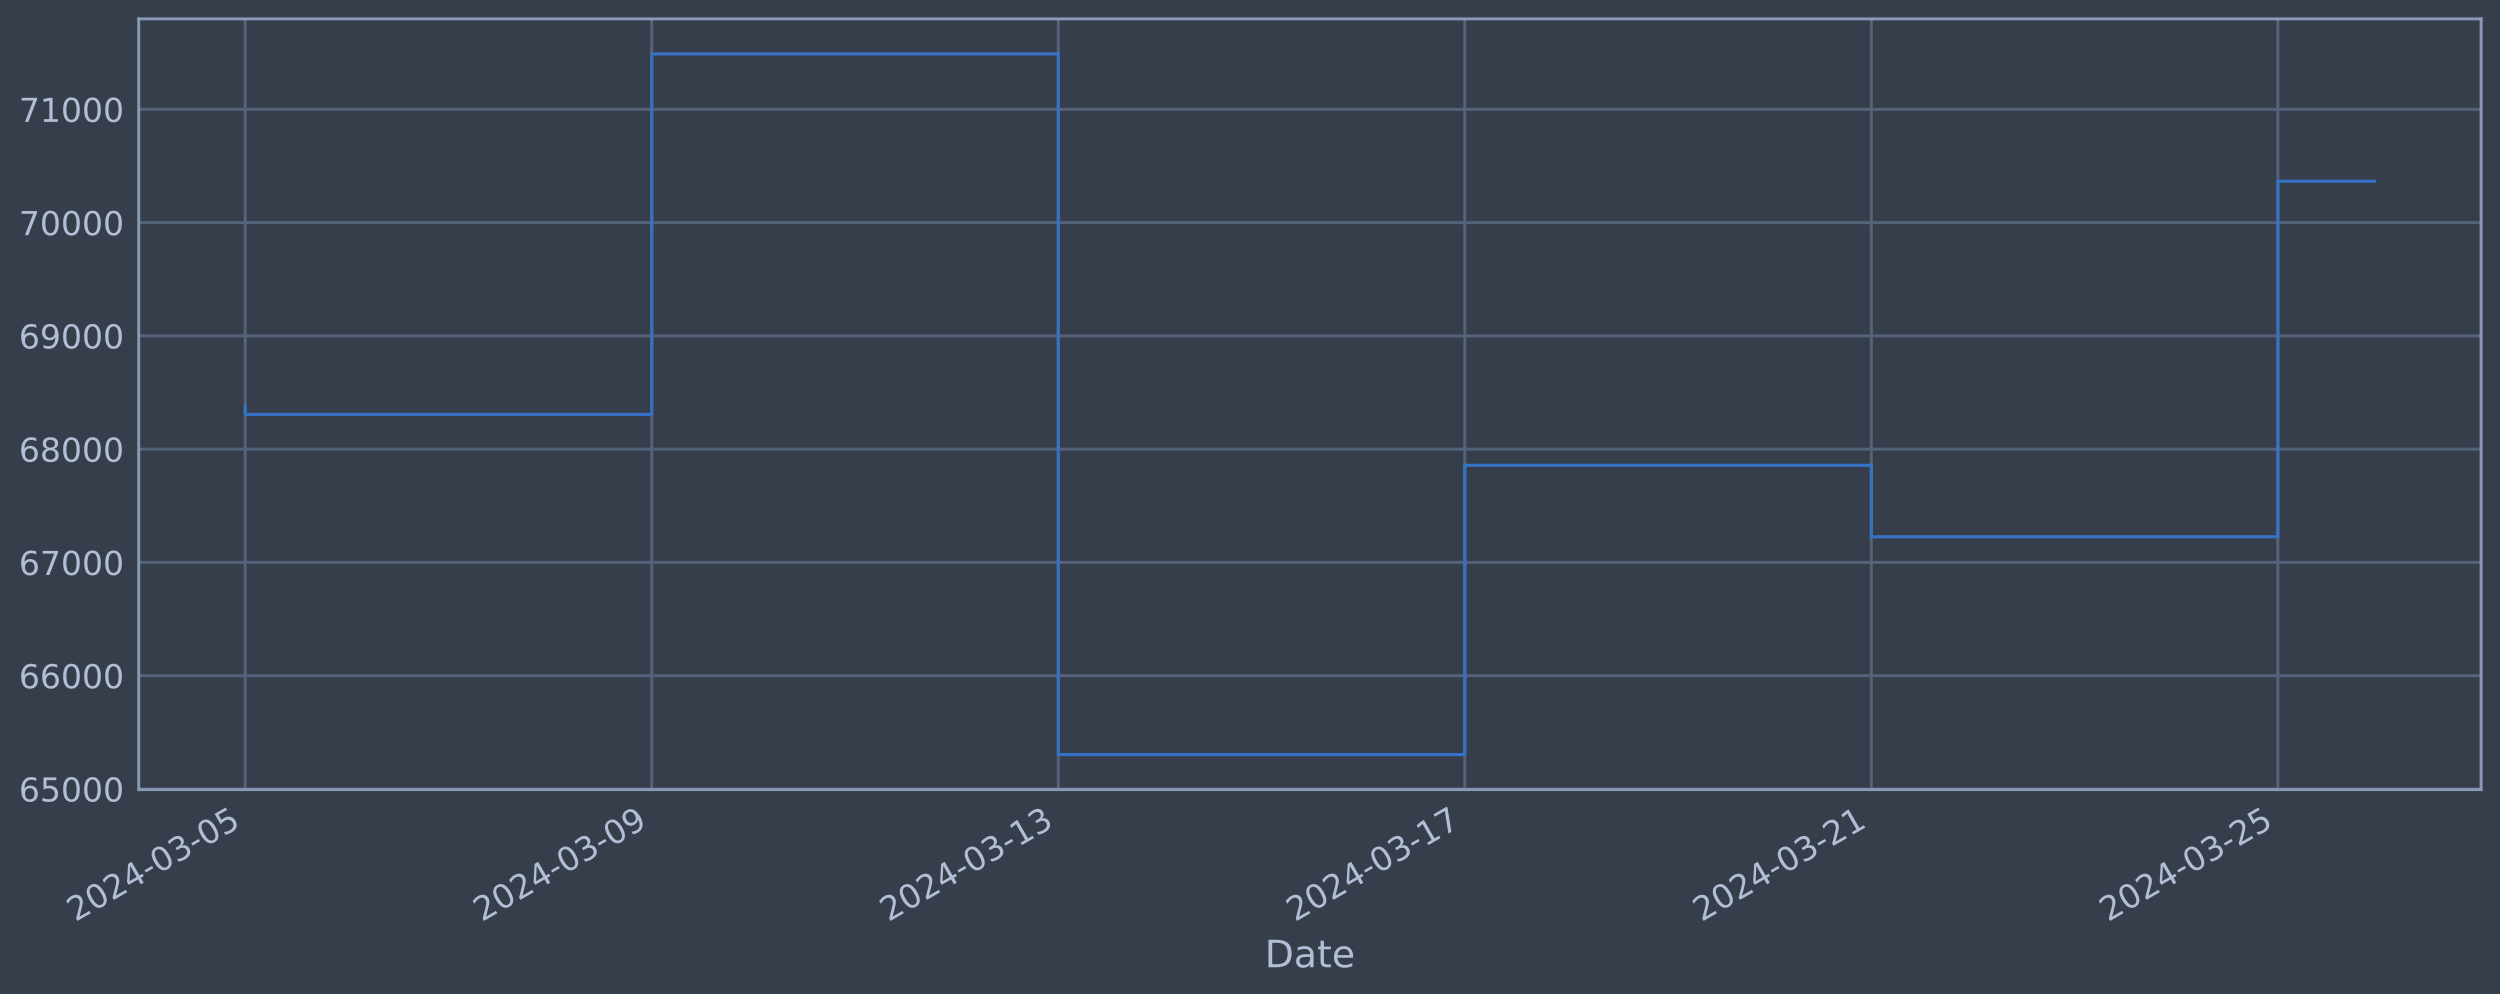
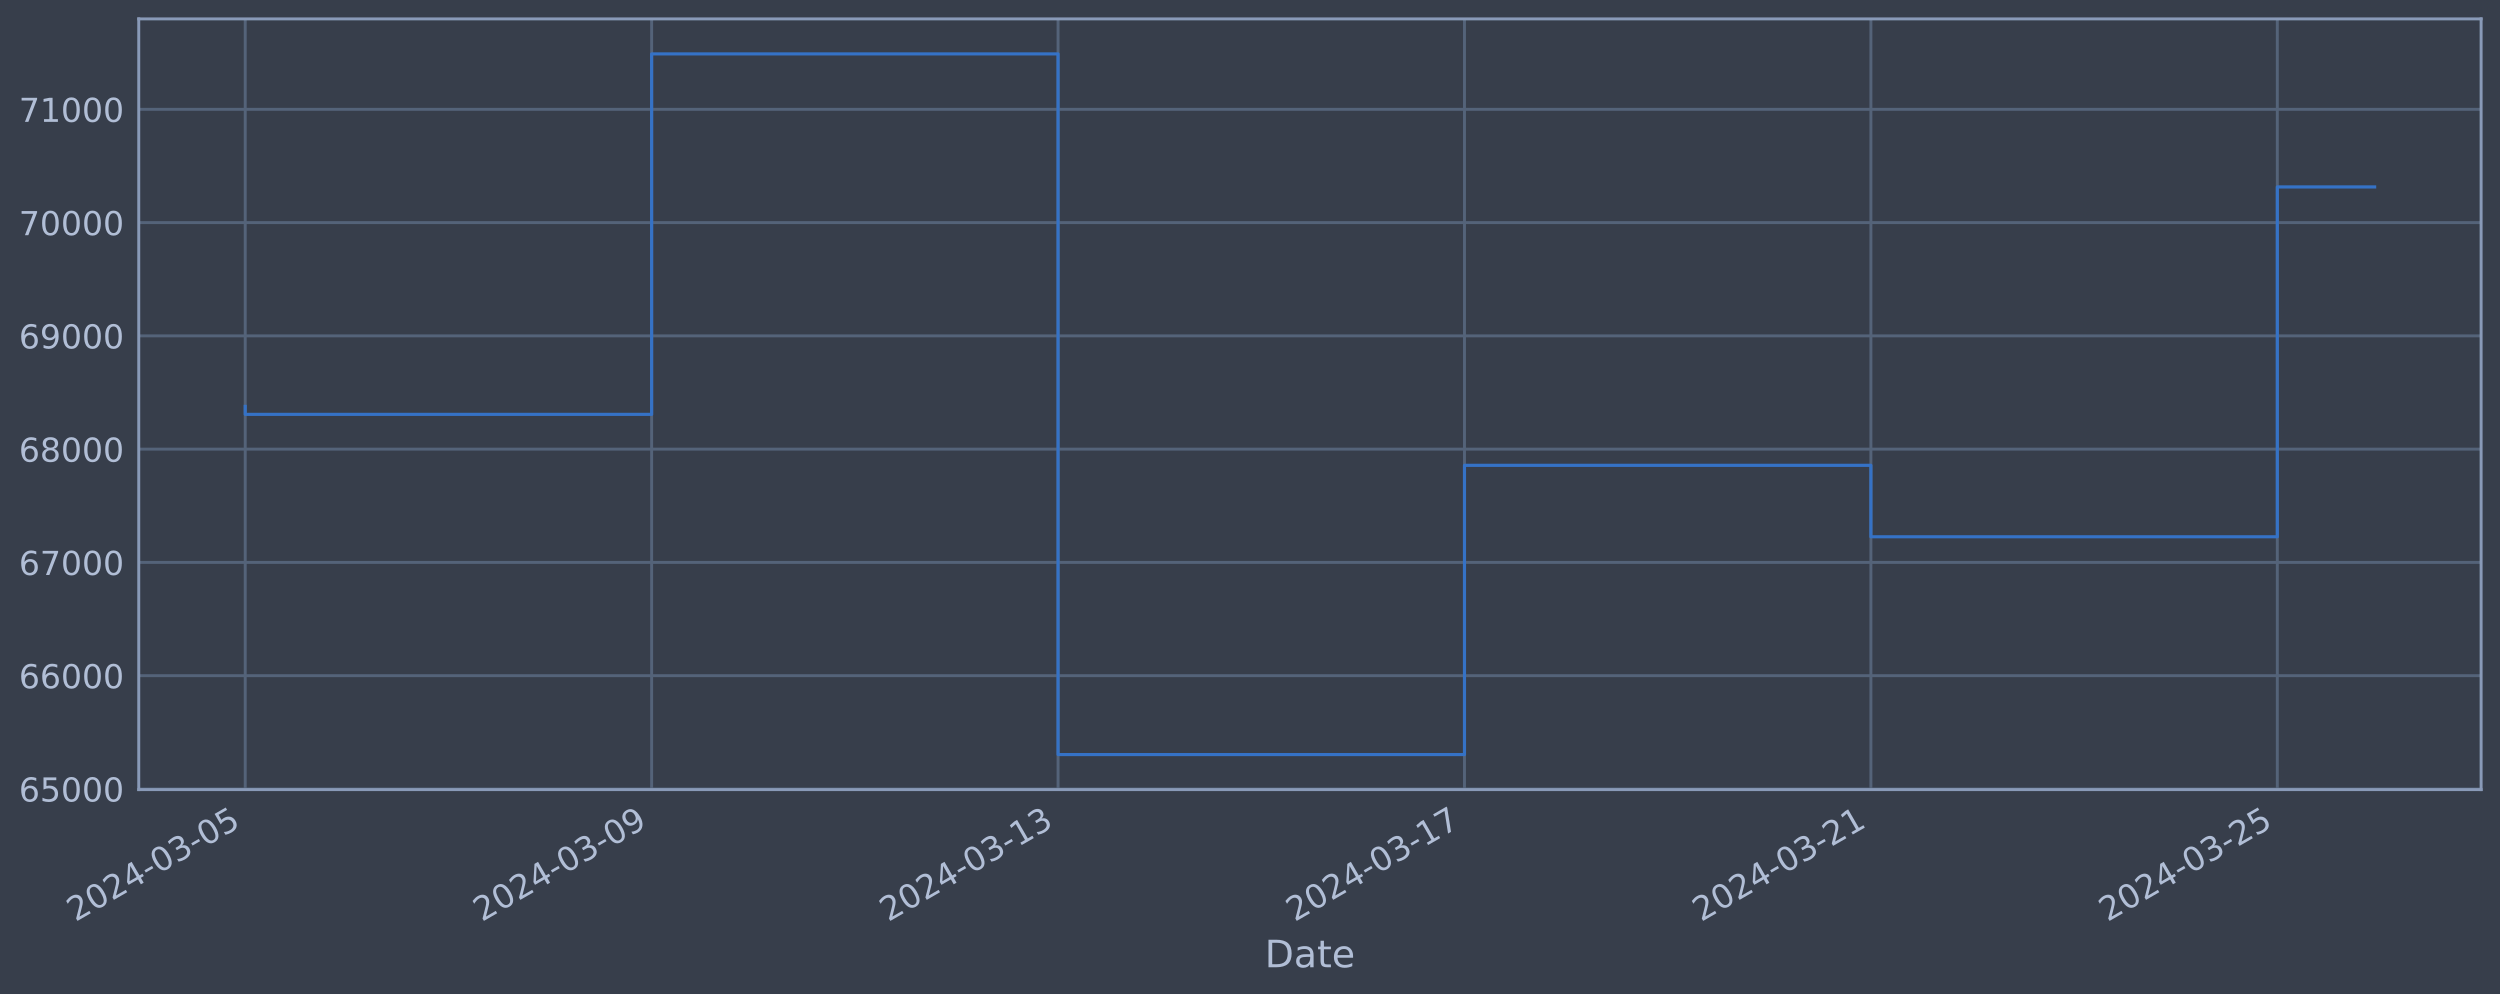
<svg xmlns="http://www.w3.org/2000/svg" xmlns:xlink="http://www.w3.org/1999/xlink" width="952.884pt" height="378.87pt" viewBox="0 0 952.884 378.87" version="1.1">
  <defs>
    <style type="text/css">*{stroke-linejoin: round; stroke-linecap: butt}</style>
  </defs>
  <g id="figure_1">
    <g id="patch_1">
      <path d="M 0 378.87  L 952.884 378.87  L 952.884 0  L 0 0  z " style="fill: #373e4b" />
    </g>
    <g id="axes_1">
      <g id="patch_2">
        <path d="M 52.884 300.96  L 945.684 300.96  L 945.684 7.2  L 52.884 7.2  z " style="fill: #373e4b" />
      </g>
      <g id="matplotlib.axis_1">
        <g id="xtick_1">
          <g id="line2d_1">
-             <path d="M 93.466 300.96  L 93.466 7.2  " clip-path="url(#pf58ccacc13)" style="fill: none; stroke: #546379; stroke-width: 1.12; stroke-linecap: square" />
+             <path d="M 93.466 300.96  L 93.466 7.2  " clip-path="url(#pbc177aea7f)" style="fill: none; stroke: #546379; stroke-width: 1.12; stroke-linecap: square" />
          </g>
          <g id="line2d_2" />
          <g id="text_1">
            <g style="fill: #b1bed6" transform="translate(28.74006 351.4642) rotate(-30) scale(0.126 -0.126)">
              <defs>
                <path id="DejaVuSans-32" d="M 1228 531  L 3431 531  L 3431 0  L 469 0  L 469 531  Q 828 903 1448 1529  Q 2069 2156 2228 2338  Q 2531 2678 2651 2914  Q 2772 3150 2772 3378  Q 2772 3750 2511 3984  Q 2250 4219 1831 4219  Q 1534 4219 1204 4116  Q 875 4013 500 3803  L 500 4441  Q 881 4594 1212 4672  Q 1544 4750 1819 4750  Q 2544 4750 2975 4387  Q 3406 4025 3406 3419  Q 3406 3131 3298 2873  Q 3191 2616 2906 2266  Q 2828 2175 2409 1742  Q 1991 1309 1228 531  z " transform="scale(0.015625)" />
                <path id="DejaVuSans-30" d="M 2034 4250  Q 1547 4250 1301 3770  Q 1056 3291 1056 2328  Q 1056 1369 1301 889  Q 1547 409 2034 409  Q 2525 409 2770 889  Q 3016 1369 3016 2328  Q 3016 3291 2770 3770  Q 2525 4250 2034 4250  z M 2034 4750  Q 2819 4750 3233 4129  Q 3647 3509 3647 2328  Q 3647 1150 3233 529  Q 2819 -91 2034 -91  Q 1250 -91 836 529  Q 422 1150 422 2328  Q 422 3509 836 4129  Q 1250 4750 2034 4750  z " transform="scale(0.015625)" />
                <path id="DejaVuSans-34" d="M 2419 4116  L 825 1625  L 2419 1625  L 2419 4116  z M 2253 4666  L 3047 4666  L 3047 1625  L 3713 1625  L 3713 1100  L 3047 1100  L 3047 0  L 2419 0  L 2419 1100  L 313 1100  L 313 1709  L 2253 4666  z " transform="scale(0.015625)" />
                <path id="DejaVuSans-2d" d="M 313 2009  L 1997 2009  L 1997 1497  L 313 1497  L 313 2009  z " transform="scale(0.015625)" />
                <path id="DejaVuSans-33" d="M 2597 2516  Q 3050 2419 3304 2112  Q 3559 1806 3559 1356  Q 3559 666 3084 287  Q 2609 -91 1734 -91  Q 1441 -91 1130 -33  Q 819 25 488 141  L 488 750  Q 750 597 1062 519  Q 1375 441 1716 441  Q 2309 441 2620 675  Q 2931 909 2931 1356  Q 2931 1769 2642 2001  Q 2353 2234 1838 2234  L 1294 2234  L 1294 2753  L 1863 2753  Q 2328 2753 2575 2939  Q 2822 3125 2822 3475  Q 2822 3834 2567 4026  Q 2313 4219 1838 4219  Q 1578 4219 1281 4162  Q 984 4106 628 3988  L 628 4550  Q 988 4650 1302 4700  Q 1616 4750 1894 4750  Q 2613 4750 3031 4423  Q 3450 4097 3450 3541  Q 3450 3153 3228 2886  Q 3006 2619 2597 2516  z " transform="scale(0.015625)" />
                <path id="DejaVuSans-35" d="M 691 4666  L 3169 4666  L 3169 4134  L 1269 4134  L 1269 2991  Q 1406 3038 1543 3061  Q 1681 3084 1819 3084  Q 2600 3084 3056 2656  Q 3513 2228 3513 1497  Q 3513 744 3044 326  Q 2575 -91 1722 -91  Q 1428 -91 1123 -41  Q 819 9 494 109  L 494 744  Q 775 591 1075 516  Q 1375 441 1709 441  Q 2250 441 2565 725  Q 2881 1009 2881 1497  Q 2881 1984 2565 2268  Q 2250 2553 1709 2553  Q 1456 2553 1204 2497  Q 953 2441 691 2322  L 691 4666  z " transform="scale(0.015625)" />
              </defs>
              <use xlink:href="#DejaVuSans-32" />
              <use xlink:href="#DejaVuSans-30" x="63.623" />
              <use xlink:href="#DejaVuSans-32" x="127.246" />
              <use xlink:href="#DejaVuSans-34" x="190.869" />
              <use xlink:href="#DejaVuSans-2d" x="254.492" />
              <use xlink:href="#DejaVuSans-30" x="290.576" />
              <use xlink:href="#DejaVuSans-33" x="354.199" />
              <use xlink:href="#DejaVuSans-2d" x="417.822" />
              <use xlink:href="#DejaVuSans-30" x="453.906" />
              <use xlink:href="#DejaVuSans-35" x="517.529" />
            </g>
          </g>
        </g>
        <g id="xtick_2">
          <g id="line2d_3">
-             <path d="M 248.415 300.96  L 248.415 7.2  " clip-path="url(#pf58ccacc13)" style="fill: none; stroke: #546379; stroke-width: 1.12; stroke-linecap: square" />
+             <path d="M 248.374 300.96  L 248.374 7.2  " clip-path="url(#pbc177aea7f)" style="fill: none; stroke: #546379; stroke-width: 1.12; stroke-linecap: square" />
          </g>
          <g id="line2d_4" />
          <g id="text_2">
-             <g style="fill: #b1bed6" transform="translate(183.6893 351.4642) rotate(-30) scale(0.126 -0.126)">
+             <g style="fill: #b1bed6" transform="translate(183.6481 351.4642) rotate(-30) scale(0.126 -0.126)">
              <defs>
                <path id="DejaVuSans-39" d="M 703 97  L 703 672  Q 941 559 1184 500  Q 1428 441 1663 441  Q 2288 441 2617 861  Q 2947 1281 2994 2138  Q 2813 1869 2534 1725  Q 2256 1581 1919 1581  Q 1219 1581 811 2004  Q 403 2428 403 3163  Q 403 3881 828 4315  Q 1253 4750 1959 4750  Q 2769 4750 3195 4129  Q 3622 3509 3622 2328  Q 3622 1225 3098 567  Q 2575 -91 1691 -91  Q 1453 -91 1209 -44  Q 966 3 703 97  z M 1959 2075  Q 2384 2075 2632 2365  Q 2881 2656 2881 3163  Q 2881 3666 2632 3958  Q 2384 4250 1959 4250  Q 1534 4250 1286 3958  Q 1038 3666 1038 3163  Q 1038 2656 1286 2365  Q 1534 2075 1959 2075  z " transform="scale(0.015625)" />
              </defs>
              <use xlink:href="#DejaVuSans-32" />
              <use xlink:href="#DejaVuSans-30" x="63.623" />
              <use xlink:href="#DejaVuSans-32" x="127.246" />
              <use xlink:href="#DejaVuSans-34" x="190.869" />
              <use xlink:href="#DejaVuSans-2d" x="254.492" />
              <use xlink:href="#DejaVuSans-30" x="290.576" />
              <use xlink:href="#DejaVuSans-33" x="354.199" />
              <use xlink:href="#DejaVuSans-2d" x="417.822" />
              <use xlink:href="#DejaVuSans-30" x="453.906" />
              <use xlink:href="#DejaVuSans-39" x="517.529" />
            </g>
          </g>
        </g>
        <g id="xtick_3">
          <g id="line2d_5">
-             <path d="M 403.364 300.96  L 403.364 7.2  " clip-path="url(#pf58ccacc13)" style="fill: none; stroke: #546379; stroke-width: 1.12; stroke-linecap: square" />
+             <path d="M 403.282 300.96  L 403.282 7.2  " clip-path="url(#pbc177aea7f)" style="fill: none; stroke: #546379; stroke-width: 1.12; stroke-linecap: square" />
          </g>
          <g id="line2d_6" />
          <g id="text_3">
-             <g style="fill: #b1bed6" transform="translate(338.6386 351.4642) rotate(-30) scale(0.126 -0.126)">
+             <g style="fill: #b1bed6" transform="translate(338.5562 351.4642) rotate(-30) scale(0.126 -0.126)">
              <defs>
                <path id="DejaVuSans-31" d="M 794 531  L 1825 531  L 1825 4091  L 703 3866  L 703 4441  L 1819 4666  L 2450 4666  L 2450 531  L 3481 531  L 3481 0  L 794 0  L 794 531  z " transform="scale(0.015625)" />
              </defs>
              <use xlink:href="#DejaVuSans-32" />
              <use xlink:href="#DejaVuSans-30" x="63.623" />
              <use xlink:href="#DejaVuSans-32" x="127.246" />
              <use xlink:href="#DejaVuSans-34" x="190.869" />
              <use xlink:href="#DejaVuSans-2d" x="254.492" />
              <use xlink:href="#DejaVuSans-30" x="290.576" />
              <use xlink:href="#DejaVuSans-33" x="354.199" />
              <use xlink:href="#DejaVuSans-2d" x="417.822" />
              <use xlink:href="#DejaVuSans-31" x="453.906" />
              <use xlink:href="#DejaVuSans-33" x="517.529" />
            </g>
          </g>
        </g>
        <g id="xtick_4">
          <g id="line2d_7">
-             <path d="M 558.313 300.96  L 558.313 7.2  " clip-path="url(#pf58ccacc13)" style="fill: none; stroke: #546379; stroke-width: 1.12; stroke-linecap: square" />
+             <path d="M 558.19 300.96  L 558.19 7.2  " clip-path="url(#pbc177aea7f)" style="fill: none; stroke: #546379; stroke-width: 1.12; stroke-linecap: square" />
          </g>
          <g id="line2d_8" />
          <g id="text_4">
-             <g style="fill: #b1bed6" transform="translate(493.5878 351.4642) rotate(-30) scale(0.126 -0.126)">
+             <g style="fill: #b1bed6" transform="translate(493.4643 351.4642) rotate(-30) scale(0.126 -0.126)">
              <defs>
                <path id="DejaVuSans-37" d="M 525 4666  L 3525 4666  L 3525 4397  L 1831 0  L 1172 0  L 2766 4134  L 525 4134  L 525 4666  z " transform="scale(0.015625)" />
              </defs>
              <use xlink:href="#DejaVuSans-32" />
              <use xlink:href="#DejaVuSans-30" x="63.623" />
              <use xlink:href="#DejaVuSans-32" x="127.246" />
              <use xlink:href="#DejaVuSans-34" x="190.869" />
              <use xlink:href="#DejaVuSans-2d" x="254.492" />
              <use xlink:href="#DejaVuSans-30" x="290.576" />
              <use xlink:href="#DejaVuSans-33" x="354.199" />
              <use xlink:href="#DejaVuSans-2d" x="417.822" />
              <use xlink:href="#DejaVuSans-31" x="453.906" />
              <use xlink:href="#DejaVuSans-37" x="517.529" />
            </g>
          </g>
        </g>
        <g id="xtick_5">
          <g id="line2d_9">
-             <path d="M 713.263 300.96  L 713.263 7.2  " clip-path="url(#pf58ccacc13)" style="fill: none; stroke: #546379; stroke-width: 1.12; stroke-linecap: square" />
+             <path d="M 713.098 300.96  L 713.098 7.2  " clip-path="url(#pbc177aea7f)" style="fill: none; stroke: #546379; stroke-width: 1.12; stroke-linecap: square" />
          </g>
          <g id="line2d_10" />
          <g id="text_5">
-             <g style="fill: #b1bed6" transform="translate(648.5371 351.4642) rotate(-30) scale(0.126 -0.126)">
+             <g style="fill: #b1bed6" transform="translate(648.3724 351.4642) rotate(-30) scale(0.126 -0.126)">
              <use xlink:href="#DejaVuSans-32" />
              <use xlink:href="#DejaVuSans-30" x="63.623" />
              <use xlink:href="#DejaVuSans-32" x="127.246" />
              <use xlink:href="#DejaVuSans-34" x="190.869" />
              <use xlink:href="#DejaVuSans-2d" x="254.492" />
              <use xlink:href="#DejaVuSans-30" x="290.576" />
              <use xlink:href="#DejaVuSans-33" x="354.199" />
              <use xlink:href="#DejaVuSans-2d" x="417.822" />
              <use xlink:href="#DejaVuSans-32" x="453.906" />
              <use xlink:href="#DejaVuSans-31" x="517.529" />
            </g>
          </g>
        </g>
        <g id="xtick_6">
          <g id="line2d_11">
-             <path d="M 868.212 300.96  L 868.212 7.2  " clip-path="url(#pf58ccacc13)" style="fill: none; stroke: #546379; stroke-width: 1.12; stroke-linecap: square" />
+             <path d="M 868.006 300.96  L 868.006 7.2  " clip-path="url(#pbc177aea7f)" style="fill: none; stroke: #546379; stroke-width: 1.12; stroke-linecap: square" />
          </g>
          <g id="line2d_12" />
          <g id="text_6">
-             <g style="fill: #b1bed6" transform="translate(803.4863 351.4642) rotate(-30) scale(0.126 -0.126)">
+             <g style="fill: #b1bed6" transform="translate(803.2805 351.4642) rotate(-30) scale(0.126 -0.126)">
              <use xlink:href="#DejaVuSans-32" />
              <use xlink:href="#DejaVuSans-30" x="63.623" />
              <use xlink:href="#DejaVuSans-32" x="127.246" />
              <use xlink:href="#DejaVuSans-34" x="190.869" />
              <use xlink:href="#DejaVuSans-2d" x="254.492" />
              <use xlink:href="#DejaVuSans-30" x="290.576" />
              <use xlink:href="#DejaVuSans-33" x="354.199" />
              <use xlink:href="#DejaVuSans-2d" x="417.822" />
              <use xlink:href="#DejaVuSans-32" x="453.906" />
              <use xlink:href="#DejaVuSans-35" x="517.529" />
            </g>
          </g>
        </g>
        <g id="text_7">
          <g style="fill: #b1bed6" transform="translate(482.0746 368.6753) scale(0.144 -0.144)">
            <defs>
              <path id="DejaVuSans-44" d="M 1259 4147  L 1259 519  L 2022 519  Q 2988 519 3436 956  Q 3884 1394 3884 2338  Q 3884 3275 3436 3711  Q 2988 4147 2022 4147  L 1259 4147  z M 628 4666  L 1925 4666  Q 3281 4666 3915 4102  Q 4550 3538 4550 2338  Q 4550 1131 3912 565  Q 3275 0 1925 0  L 628 0  L 628 4666  z " transform="scale(0.015625)" />
              <path id="DejaVuSans-61" d="M 2194 1759  Q 1497 1759 1228 1600  Q 959 1441 959 1056  Q 959 750 1161 570  Q 1363 391 1709 391  Q 2188 391 2477 730  Q 2766 1069 2766 1631  L 2766 1759  L 2194 1759  z M 3341 1997  L 3341 0  L 2766 0  L 2766 531  Q 2569 213 2275 61  Q 1981 -91 1556 -91  Q 1019 -91 701 211  Q 384 513 384 1019  Q 384 1609 779 1909  Q 1175 2209 1959 2209  L 2766 2209  L 2766 2266  Q 2766 2663 2505 2880  Q 2244 3097 1772 3097  Q 1472 3097 1187 3025  Q 903 2953 641 2809  L 641 3341  Q 956 3463 1253 3523  Q 1550 3584 1831 3584  Q 2591 3584 2966 3190  Q 3341 2797 3341 1997  z " transform="scale(0.015625)" />
              <path id="DejaVuSans-74" d="M 1172 4494  L 1172 3500  L 2356 3500  L 2356 3053  L 1172 3053  L 1172 1153  Q 1172 725 1289 603  Q 1406 481 1766 481  L 2356 481  L 2356 0  L 1766 0  Q 1100 0 847 248  Q 594 497 594 1153  L 594 3053  L 172 3053  L 172 3500  L 594 3500  L 594 4494  L 1172 4494  z " transform="scale(0.015625)" />
              <path id="DejaVuSans-65" d="M 3597 1894  L 3597 1613  L 953 1613  Q 991 1019 1311 708  Q 1631 397 2203 397  Q 2534 397 2845 478  Q 3156 559 3463 722  L 3463 178  Q 3153 47 2828 -22  Q 2503 -91 2169 -91  Q 1331 -91 842 396  Q 353 884 353 1716  Q 353 2575 817 3079  Q 1281 3584 2069 3584  Q 2775 3584 3186 3129  Q 3597 2675 3597 1894  z M 3022 2063  Q 3016 2534 2758 2815  Q 2500 3097 2075 3097  Q 1594 3097 1305 2825  Q 1016 2553 972 2059  L 3022 2063  z " transform="scale(0.015625)" />
            </defs>
            <use xlink:href="#DejaVuSans-44" />
            <use xlink:href="#DejaVuSans-61" x="77.002" />
            <use xlink:href="#DejaVuSans-74" x="138.281" />
            <use xlink:href="#DejaVuSans-65" x="177.49" />
          </g>
        </g>
      </g>
      <g id="matplotlib.axis_2">
        <g id="ytick_1">
          <g id="line2d_13">
-             <path d="M 52.884 300.718  L 945.684 300.718  " clip-path="url(#pf58ccacc13)" style="fill: none; stroke: #546379; stroke-width: 1.12; stroke-linecap: square" />
+             <path d="M 52.884 300.718  L 945.684 300.718  " clip-path="url(#pbc177aea7f)" style="fill: none; stroke: #546379; stroke-width: 1.12; stroke-linecap: square" />
          </g>
          <g id="line2d_14" />
          <g id="text_8">
            <g style="fill: #b1bed6" transform="translate(7.2 305.5049) scale(0.126 -0.126)">
              <defs>
                <path id="DejaVuSans-36" d="M 2113 2584  Q 1688 2584 1439 2293  Q 1191 2003 1191 1497  Q 1191 994 1439 701  Q 1688 409 2113 409  Q 2538 409 2786 701  Q 3034 994 3034 1497  Q 3034 2003 2786 2293  Q 2538 2584 2113 2584  z M 3366 4563  L 3366 3988  Q 3128 4100 2886 4159  Q 2644 4219 2406 4219  Q 1781 4219 1451 3797  Q 1122 3375 1075 2522  Q 1259 2794 1537 2939  Q 1816 3084 2150 3084  Q 2853 3084 3261 2657  Q 3669 2231 3669 1497  Q 3669 778 3244 343  Q 2819 -91 2113 -91  Q 1303 -91 875 529  Q 447 1150 447 2328  Q 447 3434 972 4092  Q 1497 4750 2381 4750  Q 2619 4750 2861 4703  Q 3103 4656 3366 4563  z " transform="scale(0.015625)" />
              </defs>
              <use xlink:href="#DejaVuSans-36" />
              <use xlink:href="#DejaVuSans-35" x="63.623" />
              <use xlink:href="#DejaVuSans-30" x="127.246" />
              <use xlink:href="#DejaVuSans-30" x="190.869" />
              <use xlink:href="#DejaVuSans-30" x="254.492" />
            </g>
          </g>
        </g>
        <g id="ytick_2">
          <g id="line2d_15">
-             <path d="M 52.884 257.544  L 945.684 257.544  " clip-path="url(#pf58ccacc13)" style="fill: none; stroke: #546379; stroke-width: 1.12; stroke-linecap: square" />
+             <path d="M 52.884 257.544  L 945.684 257.544  " clip-path="url(#pbc177aea7f)" style="fill: none; stroke: #546379; stroke-width: 1.12; stroke-linecap: square" />
          </g>
          <g id="line2d_16" />
          <g id="text_9">
            <g style="fill: #b1bed6" transform="translate(7.2 262.331) scale(0.126 -0.126)">
              <use xlink:href="#DejaVuSans-36" />
              <use xlink:href="#DejaVuSans-36" x="63.623" />
              <use xlink:href="#DejaVuSans-30" x="127.246" />
              <use xlink:href="#DejaVuSans-30" x="190.869" />
              <use xlink:href="#DejaVuSans-30" x="254.492" />
            </g>
          </g>
        </g>
        <g id="ytick_3">
          <g id="line2d_17">
-             <path d="M 52.884 214.37  L 945.684 214.37  " clip-path="url(#pf58ccacc13)" style="fill: none; stroke: #546379; stroke-width: 1.12; stroke-linecap: square" />
+             <path d="M 52.884 214.37  L 945.684 214.37  " clip-path="url(#pbc177aea7f)" style="fill: none; stroke: #546379; stroke-width: 1.12; stroke-linecap: square" />
          </g>
          <g id="line2d_18" />
          <g id="text_10">
            <g style="fill: #b1bed6" transform="translate(7.2 219.157) scale(0.126 -0.126)">
              <use xlink:href="#DejaVuSans-36" />
              <use xlink:href="#DejaVuSans-37" x="63.623" />
              <use xlink:href="#DejaVuSans-30" x="127.246" />
              <use xlink:href="#DejaVuSans-30" x="190.869" />
              <use xlink:href="#DejaVuSans-30" x="254.492" />
            </g>
          </g>
        </g>
        <g id="ytick_4">
          <g id="line2d_19">
-             <path d="M 52.884 171.196  L 945.684 171.196  " clip-path="url(#pf58ccacc13)" style="fill: none; stroke: #546379; stroke-width: 1.12; stroke-linecap: square" />
+             <path d="M 52.884 171.196  L 945.684 171.196  " clip-path="url(#pbc177aea7f)" style="fill: none; stroke: #546379; stroke-width: 1.12; stroke-linecap: square" />
          </g>
          <g id="line2d_20" />
          <g id="text_11">
            <g style="fill: #b1bed6" transform="translate(7.2 175.9831) scale(0.126 -0.126)">
              <defs>
                <path id="DejaVuSans-38" d="M 2034 2216  Q 1584 2216 1326 1975  Q 1069 1734 1069 1313  Q 1069 891 1326 650  Q 1584 409 2034 409  Q 2484 409 2743 651  Q 3003 894 3003 1313  Q 3003 1734 2745 1975  Q 2488 2216 2034 2216  z M 1403 2484  Q 997 2584 770 2862  Q 544 3141 544 3541  Q 544 4100 942 4425  Q 1341 4750 2034 4750  Q 2731 4750 3128 4425  Q 3525 4100 3525 3541  Q 3525 3141 3298 2862  Q 3072 2584 2669 2484  Q 3125 2378 3379 2068  Q 3634 1759 3634 1313  Q 3634 634 3220 271  Q 2806 -91 2034 -91  Q 1263 -91 848 271  Q 434 634 434 1313  Q 434 1759 690 2068  Q 947 2378 1403 2484  z M 1172 3481  Q 1172 3119 1398 2916  Q 1625 2713 2034 2713  Q 2441 2713 2670 2916  Q 2900 3119 2900 3481  Q 2900 3844 2670 4047  Q 2441 4250 2034 4250  Q 1625 4250 1398 4047  Q 1172 3844 1172 3481  z " transform="scale(0.015625)" />
              </defs>
              <use xlink:href="#DejaVuSans-36" />
              <use xlink:href="#DejaVuSans-38" x="63.623" />
              <use xlink:href="#DejaVuSans-30" x="127.246" />
              <use xlink:href="#DejaVuSans-30" x="190.869" />
              <use xlink:href="#DejaVuSans-30" x="254.492" />
            </g>
          </g>
        </g>
        <g id="ytick_5">
          <g id="line2d_21">
-             <path d="M 52.884 128.022  L 945.684 128.022  " clip-path="url(#pf58ccacc13)" style="fill: none; stroke: #546379; stroke-width: 1.12; stroke-linecap: square" />
+             <path d="M 52.884 128.022  L 945.684 128.022  " clip-path="url(#pbc177aea7f)" style="fill: none; stroke: #546379; stroke-width: 1.12; stroke-linecap: square" />
          </g>
          <g id="line2d_22" />
          <g id="text_12">
            <g style="fill: #b1bed6" transform="translate(7.2 132.8092) scale(0.126 -0.126)">
              <use xlink:href="#DejaVuSans-36" />
              <use xlink:href="#DejaVuSans-39" x="63.623" />
              <use xlink:href="#DejaVuSans-30" x="127.246" />
              <use xlink:href="#DejaVuSans-30" x="190.869" />
              <use xlink:href="#DejaVuSans-30" x="254.492" />
            </g>
          </g>
        </g>
        <g id="ytick_6">
          <g id="line2d_23">
-             <path d="M 52.884 84.848  L 945.684 84.848  " clip-path="url(#pf58ccacc13)" style="fill: none; stroke: #546379; stroke-width: 1.12; stroke-linecap: square" />
+             <path d="M 52.884 84.848  L 945.684 84.848  " clip-path="url(#pbc177aea7f)" style="fill: none; stroke: #546379; stroke-width: 1.12; stroke-linecap: square" />
          </g>
          <g id="line2d_24" />
          <g id="text_13">
            <g style="fill: #b1bed6" transform="translate(7.2 89.63523) scale(0.126 -0.126)">
              <use xlink:href="#DejaVuSans-37" />
              <use xlink:href="#DejaVuSans-30" x="63.623" />
              <use xlink:href="#DejaVuSans-30" x="127.246" />
              <use xlink:href="#DejaVuSans-30" x="190.869" />
              <use xlink:href="#DejaVuSans-30" x="254.492" />
            </g>
          </g>
        </g>
        <g id="ytick_7">
          <g id="line2d_25">
-             <path d="M 52.884 41.674  L 945.684 41.674  " clip-path="url(#pf58ccacc13)" style="fill: none; stroke: #546379; stroke-width: 1.12; stroke-linecap: square" />
+             <path d="M 52.884 41.674  L 945.684 41.674  " clip-path="url(#pbc177aea7f)" style="fill: none; stroke: #546379; stroke-width: 1.12; stroke-linecap: square" />
          </g>
          <g id="line2d_26" />
          <g id="text_14">
            <g style="fill: #b1bed6" transform="translate(7.2 46.4613) scale(0.126 -0.126)">
              <use xlink:href="#DejaVuSans-37" />
              <use xlink:href="#DejaVuSans-31" x="63.623" />
              <use xlink:href="#DejaVuSans-30" x="127.246" />
              <use xlink:href="#DejaVuSans-30" x="190.869" />
              <use xlink:href="#DejaVuSans-30" x="254.492" />
            </g>
          </g>
        </g>
      </g>
      <g id="line2d_27">
-         <path d="M 93.466 154.891  L 93.466 157.946  L 248.415 157.946  L 248.415 20.553  L 403.364 20.553  L 403.364 287.607  L 558.313 287.607  L 558.313 177.362  L 713.263 177.362  L 713.263 204.598  L 868.212 204.598  L 868.212 69.062  L 905.102 69.062  " clip-path="url(#pf58ccacc13)" style="fill: none; stroke: #3572c6; stroke-width: 1.2; stroke-linecap: square" />
+         <path d="M 93.466 154.891  L 93.466 157.946  L 248.374 157.946  L 248.374 20.553  L 403.282 20.553  L 403.282 287.607  L 558.19 287.607  L 558.19 177.362  L 713.098 177.362  L 713.098 204.598  L 868.006 204.598  L 868.006 71.251  L 905.102 71.251  " clip-path="url(#pbc177aea7f)" style="fill: none; stroke: #3572c6; stroke-width: 1.2; stroke-linecap: square" />
      </g>
      <g id="patch_3">
        <path d="M 52.884 300.96  L 52.884 7.2  " style="fill: none; stroke: #899ab8; stroke-width: 1.12; stroke-linejoin: miter; stroke-linecap: square" />
      </g>
      <g id="patch_4">
        <path d="M 945.684 300.96  L 945.684 7.2  " style="fill: none; stroke: #899ab8; stroke-width: 1.12; stroke-linejoin: miter; stroke-linecap: square" />
      </g>
      <g id="patch_5">
        <path d="M 52.884 300.96  L 945.684 300.96  " style="fill: none; stroke: #899ab8; stroke-width: 1.12; stroke-linejoin: miter; stroke-linecap: square" />
      </g>
      <g id="patch_6">
        <path d="M 52.884 7.2  L 945.684 7.2  " style="fill: none; stroke: #899ab8; stroke-width: 1.12; stroke-linejoin: miter; stroke-linecap: square" />
      </g>
    </g>
  </g>
  <defs>
-     <clipPath id="pf58ccacc13">
+     <clipPath id="pbc177aea7f">
      <rect x="52.884" y="7.2" width="892.8" height="293.76" />
    </clipPath>
  </defs>
</svg>
